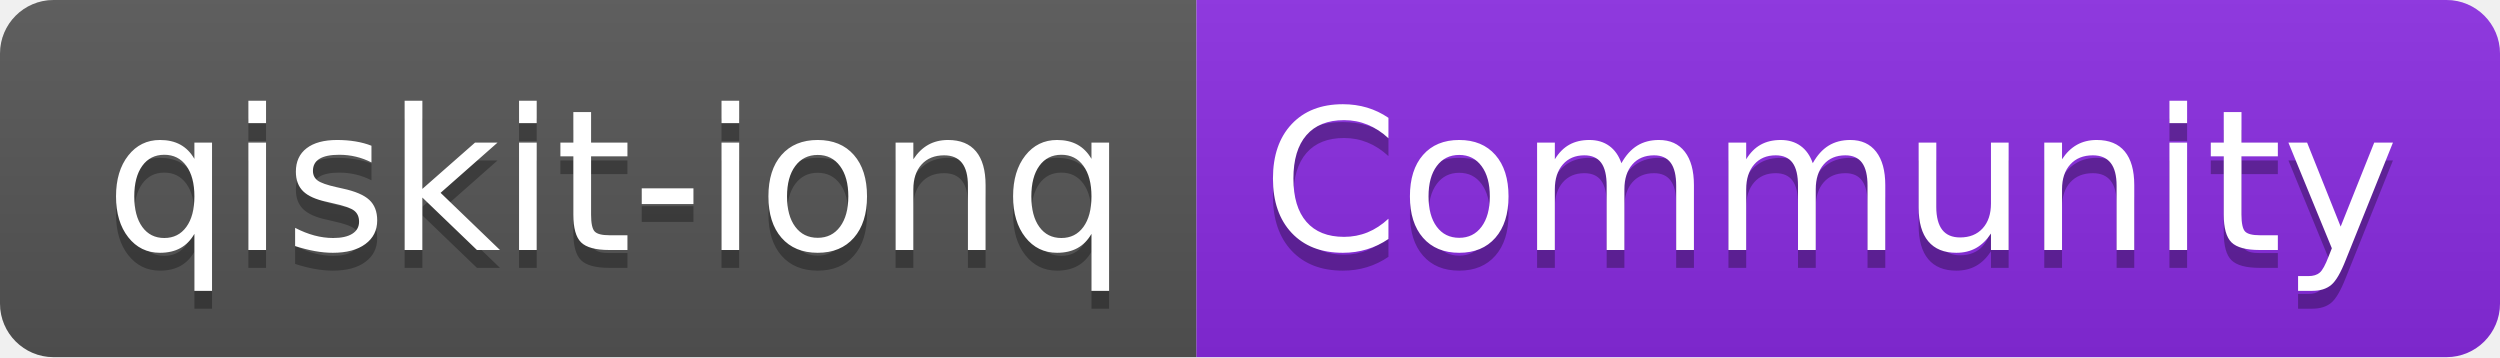
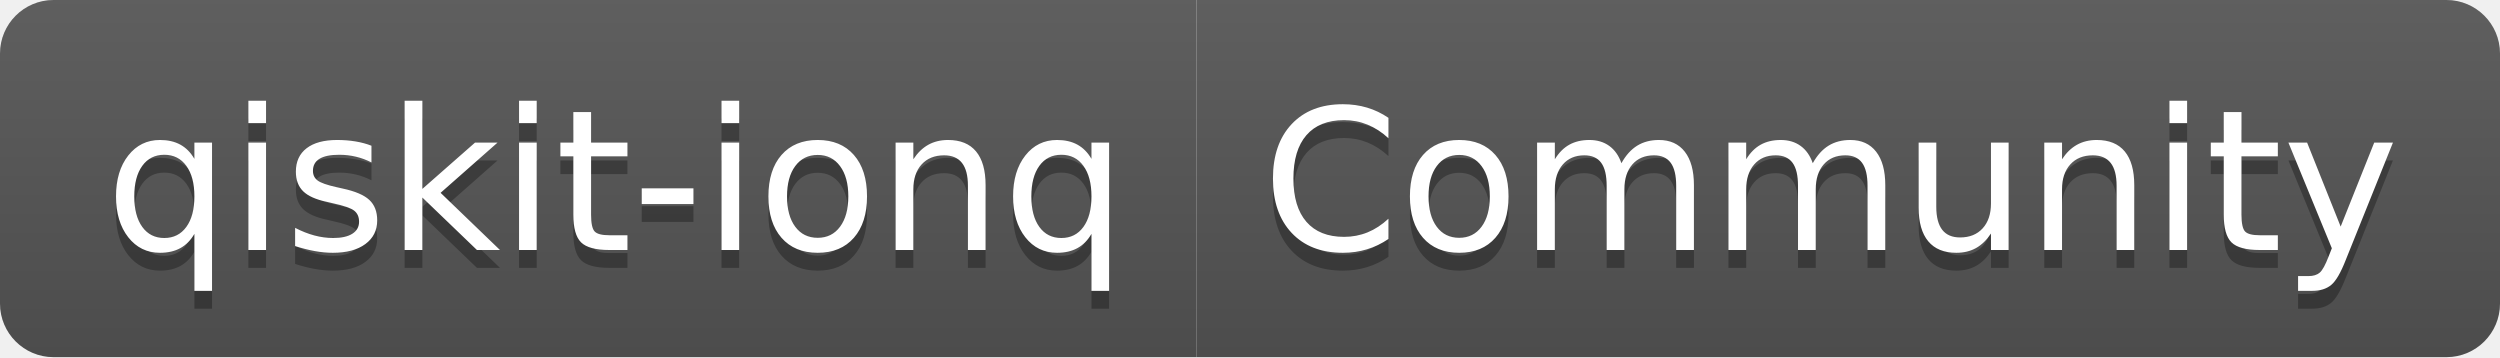
<svg xmlns="http://www.w3.org/2000/svg" width="140" height="20" role="img" aria-label="qiskit-ionq: Community">
  <linearGradient id="s" x2="0" y2="100%">
    <stop offset="0" stop-color="#bbb" stop-opacity=".1" />
    <stop offset="1" stop-opacity=".1" />
  </linearGradient>
  <clipPath id="r">
    <rect width="140" height="20" rx="3" fill="#fff" />
  </clipPath>
  <g clip-path="url(#r)">
    <rect width="67" height="20" fill="#555" />
-     <rect x="67" width="73" height="20" fill="blueviolet" />
+     <rect x="67" width="73" height="20" fill="#555" />
    <rect width="140" height="20" fill="url(#s)" />
  </g>
  <g fill="#fff" text-anchor="middle" font-family="Verdana,Geneva,DejaVu Sans,sans-serif" text-rendering="geometricPrecision" font-size="110">
    <text aria-hidden="true" x="345" y="150" fill="#010101" fill-opacity=".3" transform="scale(.1)" textLength="570">qiskit-ionq</text>
    <text x="345" y="140" transform="scale(.1)" fill="#fff" textLength="570">qiskit-ionq</text>
    <text aria-hidden="true" x="1025" y="150" fill="#010101" fill-opacity=".3" transform="scale(.1)" textLength="630">Community</text>
    <text x="1025" y="140" transform="scale(.1)" fill="#fff" textLength="630">Community</text>
  </g>
</svg>
